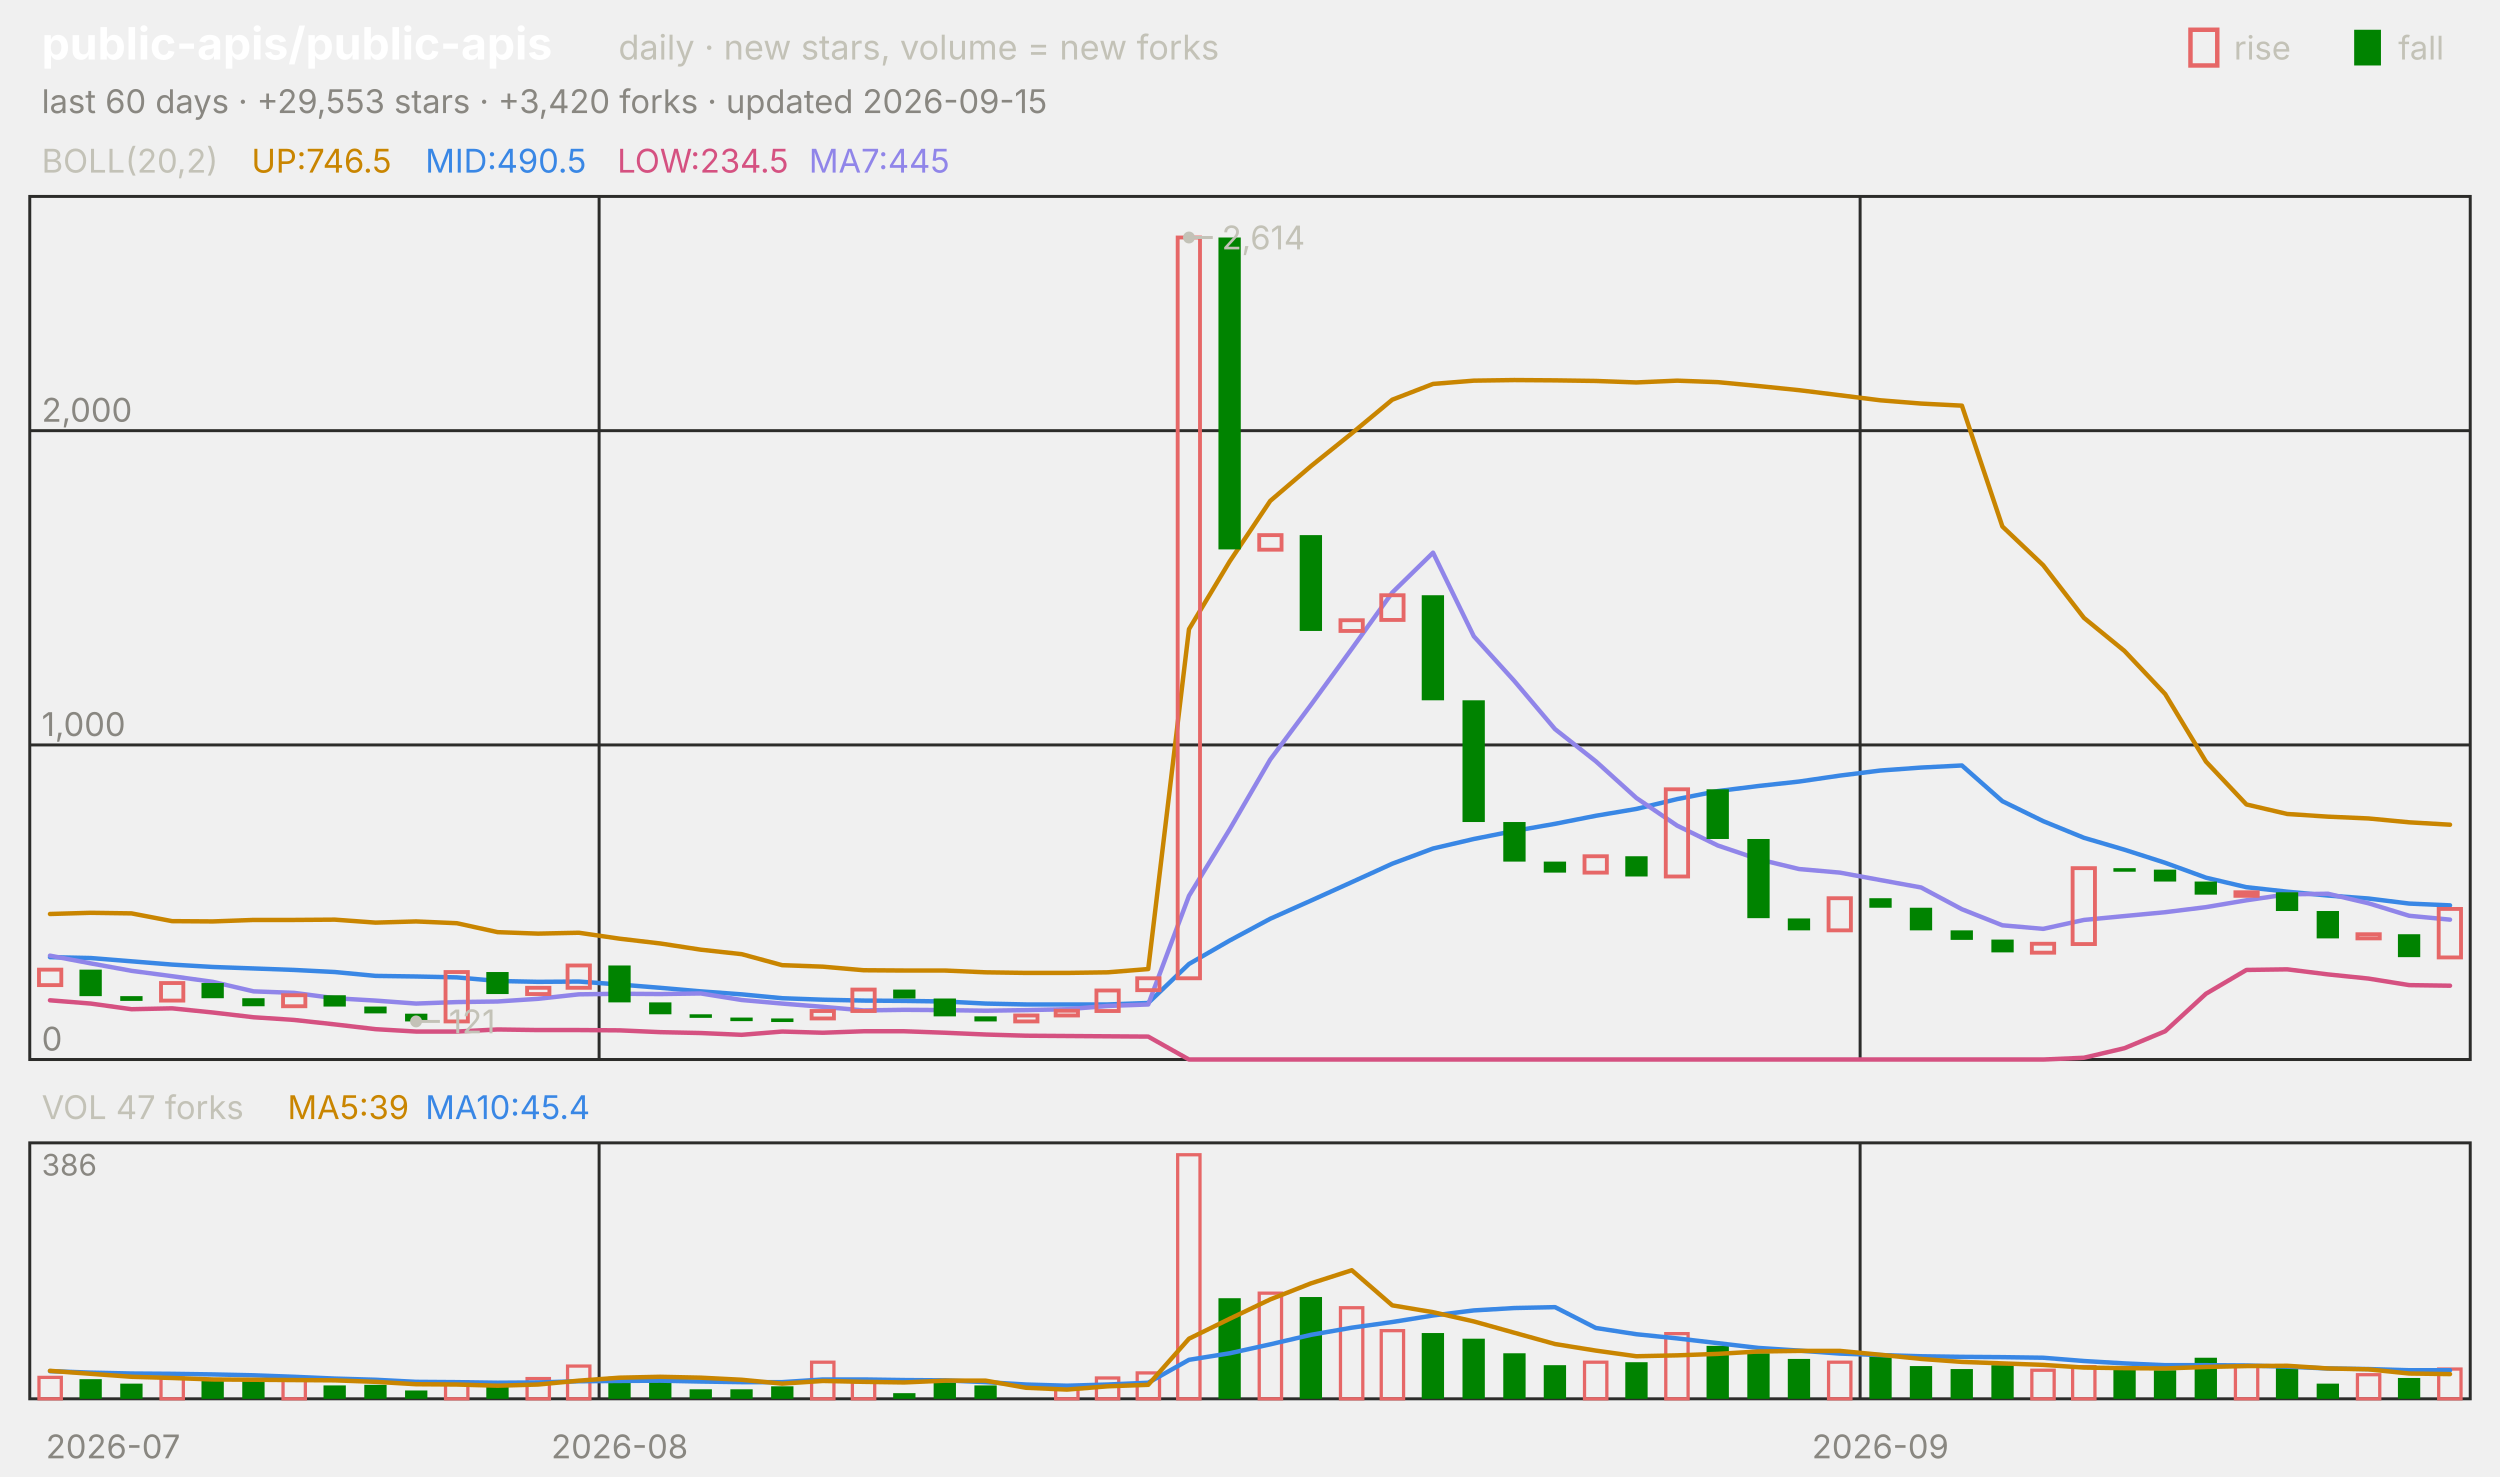
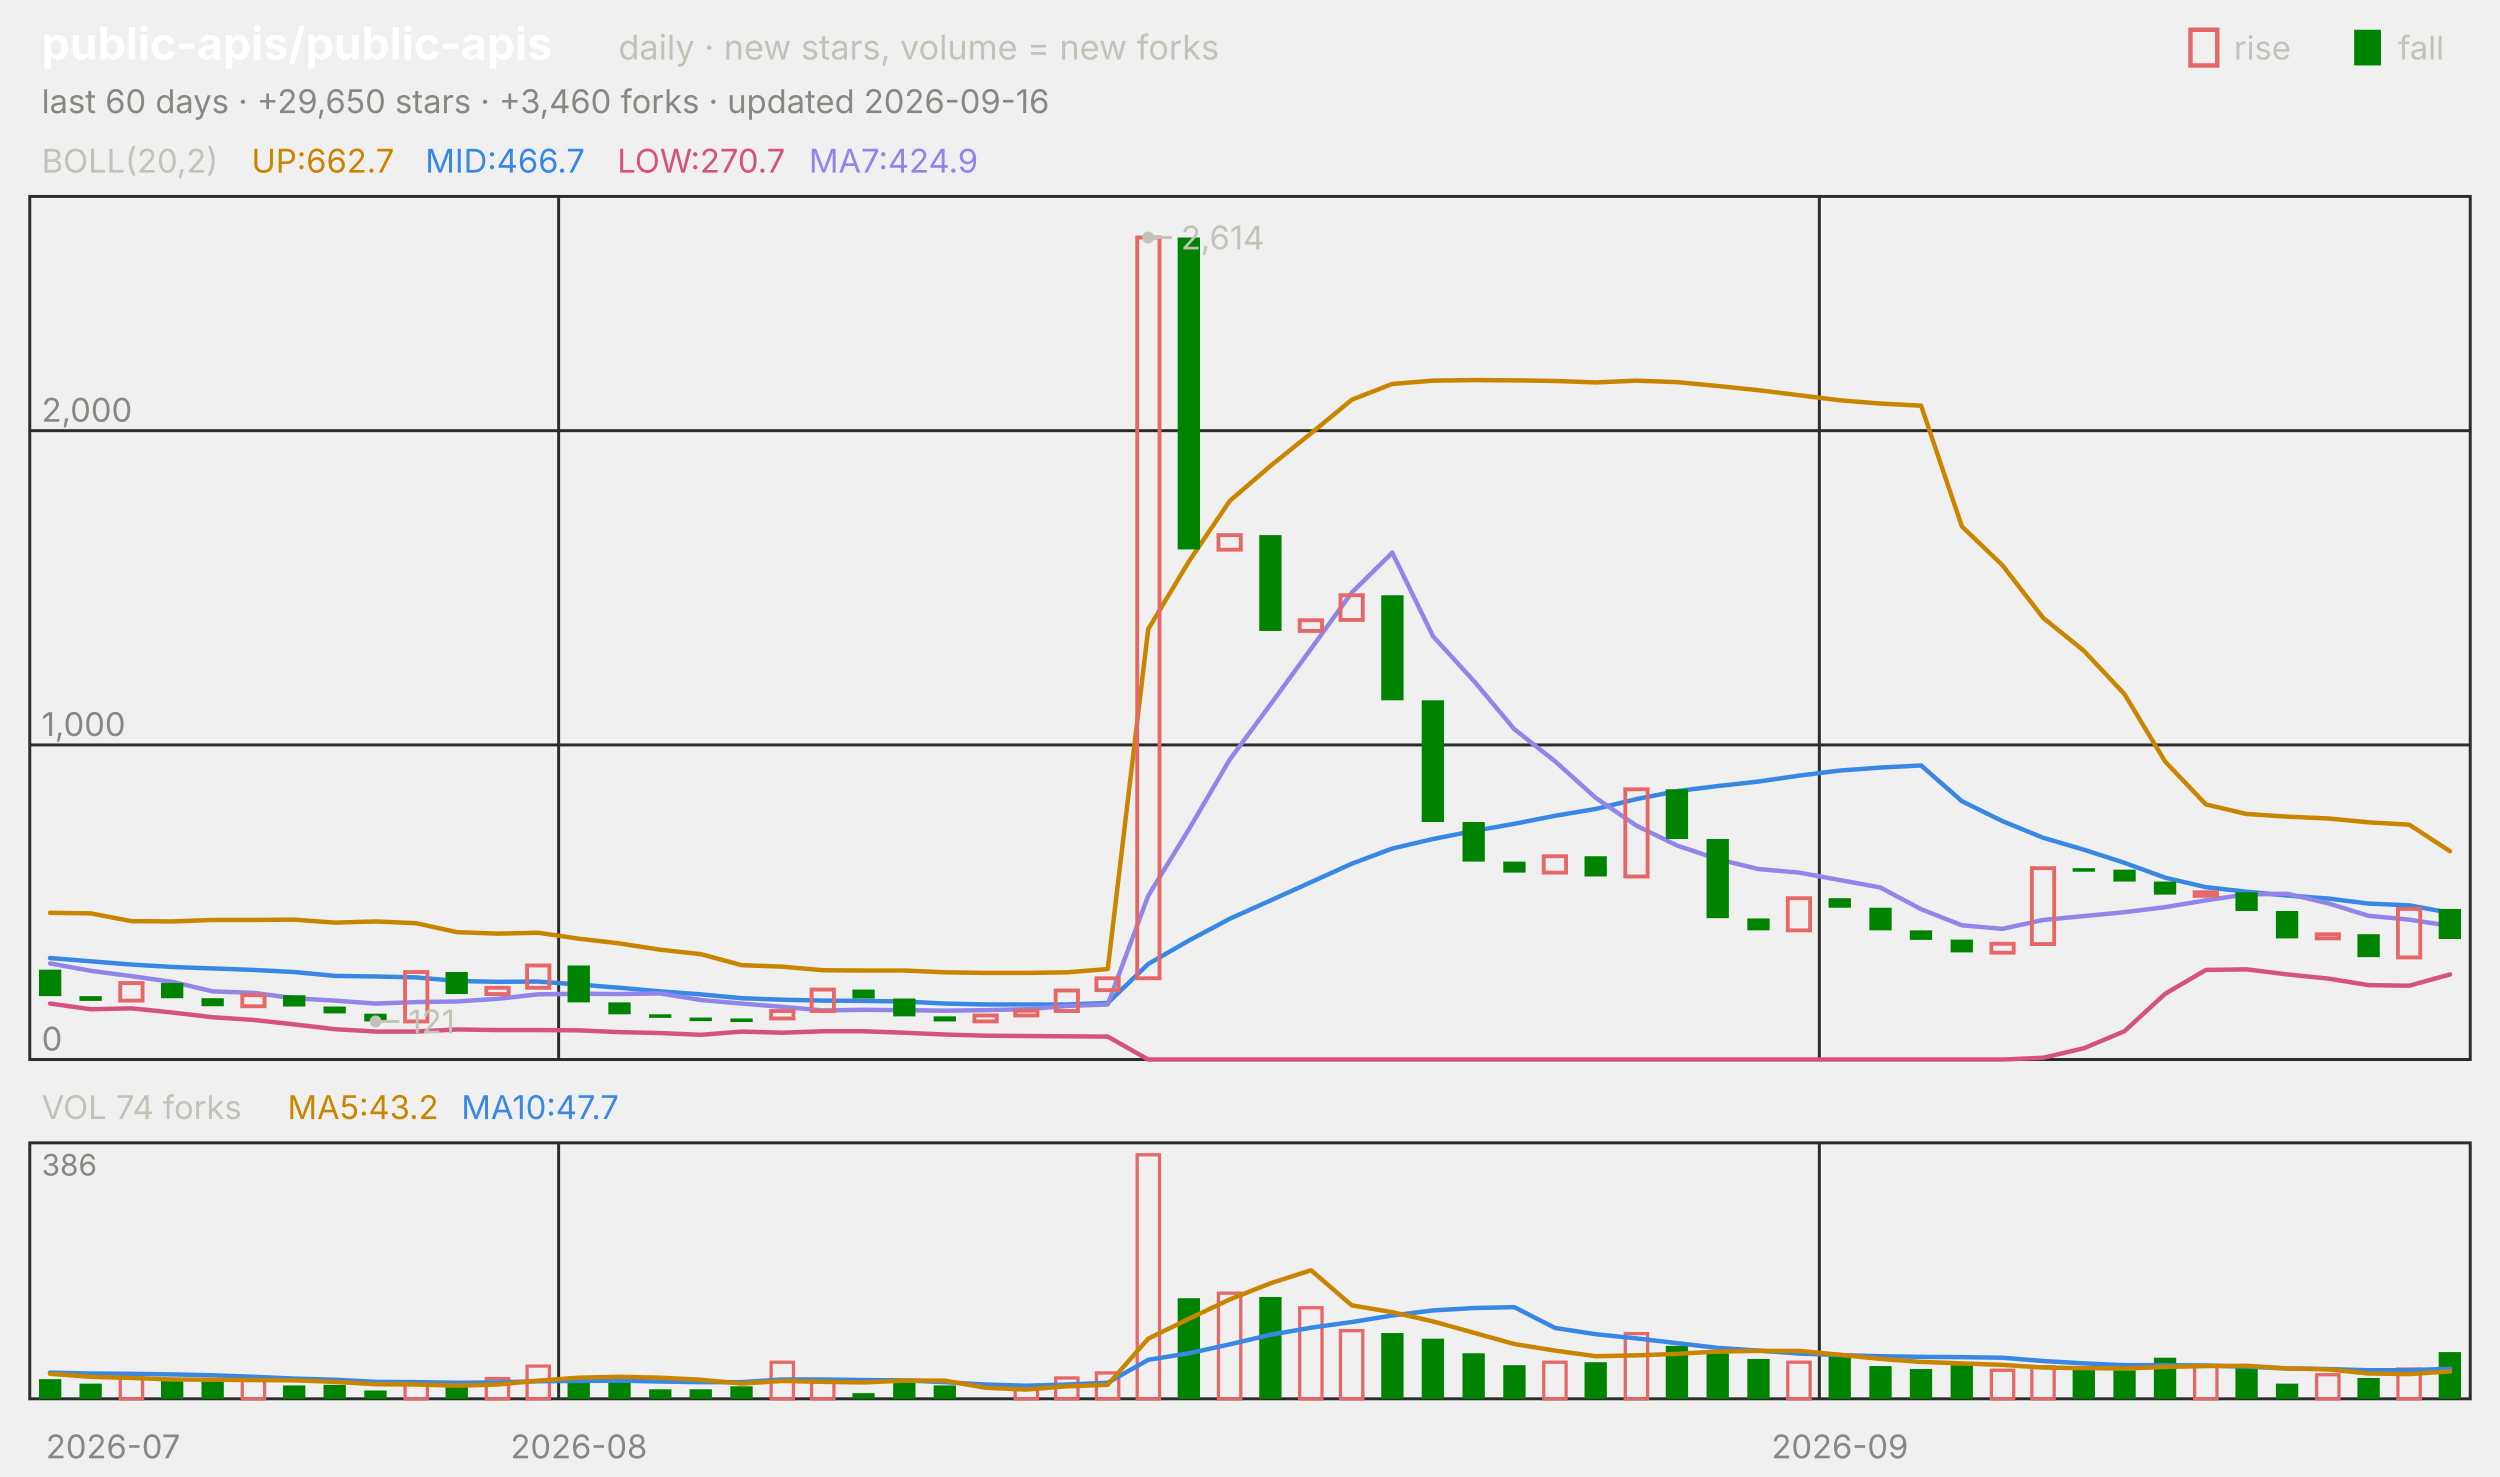
<svg xmlns="http://www.w3.org/2000/svg" viewBox="0 0 840 496" width="840" height="496" font-family="-apple-system,'Segoe UI',system-ui,sans-serif" role="img" aria-label="public-apis/public-apis candlestick chart">
  <text x="14.0" y="20.0" font-size="15" fill="#ffffff" font-weight="650">public-apis/public-apis</text>
  <text x="207.8" y="20.0" font-size="11.5" fill="#c3c2b7">daily · new stars, volume = new forks</text>
  <text x="805.8" y="20.0" font-size="11.0" fill="#c3c2b7">fall</text>
  <rect x="791" y="10" width="9" height="12" fill="#008300" />
  <text x="750.6" y="20.0" font-size="11.0" fill="#c3c2b7">rise</text>
  <rect x="736" y="10" width="9" height="12" fill="none" stroke="#e66767" stroke-width="1.5" />
-   <text x="14.0" y="38.0" font-size="11.0" fill="#898781">last 60 days · +29,553 stars · +3,420 forks · updated 2026-09-15</text>
+   <text x="14.0" y="38.0" font-size="11.0" fill="#898781">last 60 days · +29,650 stars · +3,460 forks · updated 2026-09-16</text>
  <rect x="10" y="66" width="820" height="290" fill="none" stroke="#2c2c2a" />
  <rect x="10" y="384" width="820" height="86" fill="none" stroke="#2c2c2a" />
  <text x="38.0" y="490.0" font-size="11.0" fill="#898781" text-anchor="middle">2026-07</text>
-   <line x1="201.3" y1="66.0" x2="201.3" y2="356.0" stroke="#2c2c2a" stroke-width="1.0" />
-   <line x1="201.3" y1="384.0" x2="201.3" y2="470.0" stroke="#2c2c2a" stroke-width="1.0" />
-   <text x="208.2" y="490.0" font-size="11.0" fill="#898781" text-anchor="middle">2026-08</text>
-   <line x1="625.0" y1="66.0" x2="625.0" y2="356.0" stroke="#2c2c2a" stroke-width="1.0" />
-   <line x1="625.0" y1="384.0" x2="625.0" y2="470.0" stroke="#2c2c2a" stroke-width="1.0" />
-   <text x="631.8" y="490.0" font-size="11.0" fill="#898781" text-anchor="middle">2026-09</text>
+   <line x1="187.7" y1="66.0" x2="187.7" y2="356.0" stroke="#2c2c2a" stroke-width="1.0" />
+   <line x1="187.7" y1="384.0" x2="187.7" y2="470.0" stroke="#2c2c2a" stroke-width="1.0" />
+   <text x="194.5" y="490.0" font-size="11.0" fill="#898781" text-anchor="middle">2026-08</text>
+   <line x1="611.3" y1="66.0" x2="611.3" y2="356.0" stroke="#2c2c2a" stroke-width="1.0" />
+   <line x1="611.3" y1="384.0" x2="611.3" y2="470.0" stroke="#2c2c2a" stroke-width="1.0" />
+   <text x="618.2" y="490.0" font-size="11.0" fill="#898781" text-anchor="middle">2026-09</text>
  <text x="14.0" y="58.0" font-size="11.0" fill="#c3c2b7">BOLL(20,2)</text>
-   <text x="84.5" y="58.0" font-size="11.0" fill="#c98500">UP:746.5</text>
-   <text x="142.9" y="58.0" font-size="11.0" fill="#3987e5">MID:490.5</text>
-   <text x="207.4" y="58.0" font-size="11.0" fill="#d55181">LOW:234.5</text>
-   <text x="271.8" y="58.0" font-size="11.0" fill="#9085e9">MA7:445</text>
+   <text x="84.5" y="58.0" font-size="11.0" fill="#c98500">UP:662.7</text>
+   <text x="142.9" y="58.0" font-size="11.0" fill="#3987e5">MID:466.7</text>
+   <text x="207.4" y="58.0" font-size="11.0" fill="#d55181">LOW:270.7</text>
+   <text x="271.8" y="58.0" font-size="11.0" fill="#9085e9">MA7:424.9</text>
  <line x1="10.0" y1="356.0" x2="830.0" y2="356.0" stroke="#2c2c2a" stroke-width="1.0" />
  <text x="14.0" y="353.0" font-size="11.0" fill="#898781">0</text>
  <line x1="10.0" y1="250.3" x2="830.0" y2="250.3" stroke="#2c2c2a" stroke-width="1.0" />
  <text x="14.0" y="247.3" font-size="11.0" fill="#898781">1,000</text>
  <line x1="10.0" y1="144.7" x2="830.0" y2="144.7" stroke="#2c2c2a" stroke-width="1.0" />
  <text x="14.0" y="141.7" font-size="11.0" fill="#898781">2,000</text>
-   <polyline points="16.8,307.1 30.5,306.7 44.2,306.9 57.8,309.5 71.5,309.6 85.2,309.1 98.8,309.1 112.5,309.0 126.2,310.0 139.8,309.6 153.5,310.2 167.2,313.2 180.8,313.7 194.5,313.4 208.2,315.4 221.8,317.0 235.5,319.1 249.2,320.6 262.8,324.3 276.5,324.8 290.2,326.0 303.8,326.1 317.5,326.1 331.2,326.7 344.8,326.9 358.5,326.9 372.2,326.7 385.8,325.6 399.5,211.4 413.2,188.6 426.8,168.3 440.5,156.6 454.2,145.6 467.8,134.3 481.5,129.0 495.2,127.9 508.8,127.7 522.5,127.8 536.2,128.0 549.8,128.5 563.5,127.9 577.2,128.4 590.8,129.7 604.5,131.1 618.2,132.8 631.8,134.5 645.5,135.6 659.2,136.3 672.8,176.9 686.5,189.9 700.2,207.6 713.8,218.7 727.5,233.2 741.2,255.9 754.8,270.3 768.5,273.5 782.2,274.4 795.8,275.0 809.5,276.3 823.2,277.1" fill="none" stroke="#c98500" stroke-width="1.5" stroke-linejoin="round" stroke-linecap="round" />
-   <polyline points="16.8,321.6 30.5,321.9 44.2,323.0 57.8,324.1 71.5,324.9 85.2,325.4 98.8,325.9 112.5,326.6 126.2,327.9 139.8,328.1 153.5,328.4 167.2,329.6 180.8,329.9 194.5,329.8 208.2,330.8 221.8,331.9 235.5,333.1 249.2,334.1 262.8,335.4 276.5,335.9 290.2,336.2 303.8,336.3 317.5,336.5 331.2,337.2 344.8,337.5 358.5,337.5 372.2,337.5 385.8,337.0 399.5,323.9 413.2,316.0 426.8,308.7 440.5,302.6 454.2,296.4 467.8,290.2 481.5,285.1 495.2,281.9 508.8,279.2 522.5,276.8 536.2,274.1 549.8,271.8 563.5,268.5 577.2,265.8 590.8,264.1 604.5,262.6 618.2,260.6 631.8,258.9 645.5,257.9 659.2,257.2 672.8,269.2 686.5,275.9 700.2,281.5 713.8,285.5 727.5,289.9 741.2,294.9 754.8,298.1 768.5,299.6 782.2,300.9 795.8,301.9 809.5,303.6 823.2,304.2" fill="none" stroke="#3987e5" stroke-width="1.5" stroke-linejoin="round" stroke-linecap="round" />
-   <polyline points="16.8,336.1 30.5,337.2 44.2,339.1 57.8,338.8 71.5,340.2 85.2,341.8 98.8,342.7 112.5,344.2 126.2,345.8 139.8,346.6 153.5,346.6 167.2,345.9 180.8,346.1 194.5,346.1 208.2,346.2 221.8,346.8 235.5,347.1 249.2,347.7 262.8,346.6 276.5,347.0 290.2,346.5 303.8,346.5 317.5,347.0 331.2,347.6 344.8,348.0 358.5,348.1 372.2,348.2 385.8,348.3 399.5,356.0 413.2,356.0 426.8,356.0 440.5,356.0 454.2,356.0 467.8,356.0 481.5,356.0 495.2,356.0 508.8,356.0 522.5,356.0 536.2,356.0 549.8,356.0 563.5,356.0 577.2,356.0 590.8,356.0 604.5,356.0 618.2,356.0 631.8,356.0 645.5,356.0 659.2,356.0 672.8,356.0 686.5,356.0 700.2,355.4 713.8,352.2 727.5,346.5 741.2,333.9 754.8,325.9 768.5,325.7 782.2,327.4 795.8,328.8 809.5,331.0 823.2,331.2" fill="none" stroke="#d55181" stroke-width="1.5" stroke-linejoin="round" stroke-linecap="round" />
-   <polyline points="16.8,321.1 30.5,323.7 44.2,326.2 57.8,328.0 71.5,329.9 85.2,333.1 98.8,333.6 112.5,335.4 126.2,336.2 139.8,337.2 153.5,336.7 167.2,336.5 180.8,335.6 194.5,334.1 208.2,333.9 221.8,334.0 235.5,333.8 249.2,336.0 262.8,337.2 276.5,338.3 290.2,339.5 303.8,339.3 317.5,339.4 331.2,339.6 344.8,339.4 358.5,339.1 372.2,338.0 385.8,337.5 399.5,301.0 413.2,278.6 426.8,255.2 440.5,236.8 454.2,218.0 467.8,199.1 481.5,185.7 495.2,213.8 508.8,228.8 522.5,245.0 536.2,255.8 549.8,268.1 563.5,277.4 577.2,284.1 590.8,288.7 604.5,292.0 618.2,293.2 631.8,295.7 645.5,298.2 659.2,305.5 672.8,310.9 686.5,312.1 700.2,309.1 713.8,307.8 727.5,306.5 741.2,304.8 754.8,302.5 768.5,300.5 782.2,300.3 795.8,303.5 809.5,307.7 823.2,309.0" fill="none" stroke="#9085e9" stroke-width="1.5" stroke-linejoin="round" stroke-linecap="round" />
-   <rect x="13.1" y="325.8" width="7.5" height="5.2" fill="none" stroke="#e66767" stroke-width="1.3" />
-   <rect x="26.7" y="325.8" width="7.5" height="8.9" fill="#008300" />
-   <rect x="40.4" y="334.7" width="7.5" height="1.6" fill="#008300" />
-   <rect x="54.1" y="330.3" width="7.5" height="5.9" fill="none" stroke="#e66767" stroke-width="1.3" />
-   <rect x="67.7" y="330.3" width="7.5" height="5.1" fill="#008300" />
-   <rect x="81.4" y="335.4" width="7.5" height="2.7" fill="#008300" />
-   <rect x="95.1" y="334.4" width="7.5" height="3.7" fill="none" stroke="#e66767" stroke-width="1.3" />
-   <rect x="108.7" y="334.4" width="7.5" height="3.8" fill="#008300" />
-   <rect x="122.4" y="338.2" width="7.5" height="2.3" fill="#008300" />
-   <rect x="136.1" y="340.6" width="7.5" height="2.6" fill="#008300" />
-   <rect x="149.7" y="326.6" width="7.5" height="16.6" fill="none" stroke="#e66767" stroke-width="1.3" />
-   <rect x="163.4" y="326.6" width="7.5" height="7.4" fill="#008300" />
-   <rect x="177.1" y="331.9" width="7.5" height="2.1" fill="none" stroke="#e66767" stroke-width="1.3" />
-   <rect x="190.7" y="324.4" width="7.5" height="7.5" fill="none" stroke="#e66767" stroke-width="1.3" />
-   <rect x="204.4" y="324.4" width="7.5" height="12.4" fill="#008300" />
-   <rect x="218.1" y="336.8" width="7.5" height="4.0" fill="#008300" />
-   <rect x="231.7" y="340.8" width="7.5" height="1.2" fill="#008300" />
-   <rect x="245.4" y="341.9" width="7.5" height="1.2" fill="#008300" />
-   <rect x="259.1" y="342.2" width="7.5" height="1.2" fill="#008300" />
-   <rect x="272.7" y="339.7" width="7.5" height="2.5" fill="none" stroke="#e66767" stroke-width="1.3" />
-   <rect x="286.4" y="332.5" width="7.5" height="7.2" fill="none" stroke="#e66767" stroke-width="1.3" />
-   <rect x="300.1" y="332.5" width="7.5" height="3.0" fill="#008300" />
-   <rect x="313.7" y="335.5" width="7.5" height="6.0" fill="#008300" />
-   <rect x="327.4" y="341.5" width="7.5" height="1.7" fill="#008300" />
-   <rect x="341.1" y="341.2" width="7.5" height="2.0" fill="none" stroke="#e66767" stroke-width="1.3" />
-   <rect x="354.7" y="339.6" width="7.5" height="1.6" fill="none" stroke="#e66767" stroke-width="1.3" />
-   <rect x="368.4" y="332.8" width="7.5" height="6.9" fill="none" stroke="#e66767" stroke-width="1.3" />
-   <rect x="382.1" y="328.7" width="7.5" height="4.0" fill="none" stroke="#e66767" stroke-width="1.3" />
-   <rect x="395.7" y="79.8" width="7.5" height="248.9" fill="none" stroke="#e66767" stroke-width="1.3" />
-   <rect x="409.4" y="79.8" width="7.5" height="104.8" fill="#008300" />
-   <rect x="423.1" y="179.8" width="7.5" height="4.9" fill="none" stroke="#e66767" stroke-width="1.3" />
-   <rect x="436.7" y="179.8" width="7.5" height="32.2" fill="#008300" />
-   <rect x="450.4" y="208.4" width="7.5" height="3.6" fill="none" stroke="#e66767" stroke-width="1.3" />
-   <rect x="464.1" y="200.0" width="7.5" height="8.3" fill="none" stroke="#e66767" stroke-width="1.3" />
-   <rect x="477.7" y="200.0" width="7.5" height="35.3" fill="#008300" />
-   <rect x="491.4" y="235.3" width="7.5" height="40.9" fill="#008300" />
-   <rect x="505.1" y="276.2" width="7.5" height="13.3" fill="#008300" />
-   <rect x="518.7" y="289.5" width="7.5" height="3.7" fill="#008300" />
-   <rect x="532.4" y="287.7" width="7.5" height="5.5" fill="none" stroke="#e66767" stroke-width="1.3" />
-   <rect x="546.1" y="287.7" width="7.5" height="6.8" fill="#008300" />
-   <rect x="559.7" y="265.2" width="7.5" height="29.3" fill="none" stroke="#e66767" stroke-width="1.3" />
-   <rect x="573.4" y="265.2" width="7.5" height="16.7" fill="#008300" />
-   <rect x="587.1" y="281.9" width="7.5" height="26.6" fill="#008300" />
-   <rect x="600.7" y="308.6" width="7.5" height="4.0" fill="#008300" />
-   <rect x="614.4" y="301.8" width="7.5" height="10.8" fill="none" stroke="#e66767" stroke-width="1.3" />
-   <rect x="628.1" y="301.8" width="7.5" height="3.2" fill="#008300" />
-   <rect x="641.7" y="305.0" width="7.5" height="7.6" fill="#008300" />
-   <rect x="655.4" y="312.6" width="7.5" height="3.2" fill="#008300" />
-   <rect x="669.1" y="315.7" width="7.5" height="4.3" fill="#008300" />
-   <rect x="682.7" y="317.1" width="7.5" height="3.0" fill="none" stroke="#e66767" stroke-width="1.3" />
-   <rect x="696.4" y="291.7" width="7.5" height="25.5" fill="none" stroke="#e66767" stroke-width="1.3" />
-   <rect x="710.1" y="291.7" width="7.5" height="1.2" fill="#008300" />
-   <rect x="723.7" y="292.2" width="7.5" height="4.0" fill="#008300" />
-   <rect x="737.4" y="296.2" width="7.5" height="4.4" fill="#008300" />
-   <rect x="751.1" y="299.8" width="7.5" height="1.2" fill="none" stroke="#e66767" stroke-width="1.3" />
-   <rect x="764.7" y="299.8" width="7.5" height="6.3" fill="#008300" />
-   <rect x="778.4" y="306.1" width="7.5" height="9.2" fill="#008300" />
-   <rect x="792.1" y="313.9" width="7.5" height="1.4" fill="none" stroke="#e66767" stroke-width="1.3" />
-   <rect x="805.7" y="313.9" width="7.5" height="7.7" fill="#008300" />
-   <rect x="819.4" y="305.4" width="7.5" height="16.3" fill="none" stroke="#e66767" stroke-width="1.3" />
-   <circle cx="399.5" cy="79.8" r="2" fill="#c3c2b7" />
-   <line x1="399.5" y1="79.8" x2="407.5" y2="79.8" stroke="#c3c2b7" stroke-width="1.0" />
-   <text x="410.5" y="83.8" font-size="11.0" fill="#c3c2b7">2,614</text>
-   <circle cx="139.8" cy="343.2" r="2" fill="#c3c2b7" />
-   <line x1="139.8" y1="343.2" x2="147.8" y2="343.2" stroke="#c3c2b7" stroke-width="1.0" />
-   <text x="150.8" y="347.2" font-size="11.0" fill="#c3c2b7">121</text>
-   <text x="14.0" y="376.0" font-size="11.0" fill="#c3c2b7">VOL 47 forks</text>
-   <text x="96.6" y="376.0" font-size="11.0" fill="#c98500">MA5:39</text>
-   <text x="142.9" y="376.0" font-size="11.0" fill="#3987e5">MA10:45.4</text>
+   <polyline points="16.8,306.7 30.5,306.9 44.2,309.5 57.8,309.6 71.5,309.1 85.2,309.1 98.8,309.0 112.5,310.0 126.2,309.6 139.8,310.2 153.5,313.2 167.2,313.7 180.8,313.4 194.5,315.4 208.2,317.0 221.8,319.1 235.5,320.6 249.2,324.3 262.8,324.8 276.5,326.0 290.2,326.1 303.8,326.1 317.5,326.7 331.2,326.9 344.8,326.9 358.5,326.7 372.2,325.6 385.8,211.4 399.5,188.6 413.2,168.3 426.8,156.6 440.5,145.6 454.2,134.3 467.8,129.0 481.5,127.9 495.2,127.7 508.8,127.8 522.5,128.0 536.2,128.5 549.8,127.9 563.5,128.4 577.2,129.7 590.8,131.1 604.5,132.8 618.2,134.5 631.8,135.6 645.5,136.3 659.2,176.9 672.8,189.9 686.5,207.6 700.2,218.7 713.8,233.2 727.5,255.9 741.2,270.3 754.8,273.5 768.5,274.4 782.2,275.0 795.8,276.3 809.5,277.1 823.2,286.0" fill="none" stroke="#c98500" stroke-width="1.5" stroke-linejoin="round" stroke-linecap="round" />
+   <polyline points="16.8,321.9 30.5,323.0 44.2,324.1 57.8,324.9 71.5,325.4 85.2,325.9 98.8,326.6 112.5,327.9 126.2,328.1 139.8,328.4 153.5,329.6 167.2,329.9 180.8,329.8 194.5,330.8 208.2,331.9 221.8,333.1 235.5,334.1 249.2,335.4 262.8,335.9 276.5,336.2 290.2,336.3 303.8,336.5 317.5,337.2 331.2,337.5 344.8,337.5 358.5,337.5 372.2,337.0 385.8,323.9 399.5,316.0 413.2,308.7 426.8,302.6 440.5,296.4 454.2,290.2 467.8,285.1 481.5,281.9 495.2,279.2 508.8,276.8 522.5,274.1 536.2,271.8 549.8,268.5 563.5,265.8 577.2,264.1 590.8,262.6 604.5,260.6 618.2,258.9 631.8,257.9 645.5,257.2 659.2,269.2 672.8,275.9 686.5,281.5 700.2,285.5 713.8,289.9 727.5,294.9 741.2,298.1 754.8,299.6 768.5,300.9 782.2,301.9 795.8,303.6 809.5,304.2 823.2,306.7" fill="none" stroke="#3987e5" stroke-width="1.5" stroke-linejoin="round" stroke-linecap="round" />
+   <polyline points="16.8,337.2 30.5,339.1 44.2,338.8 57.8,340.2 71.5,341.8 85.2,342.7 98.8,344.2 112.5,345.8 126.2,346.6 139.8,346.6 153.5,345.9 167.2,346.1 180.8,346.1 194.5,346.2 208.2,346.8 221.8,347.1 235.5,347.7 249.2,346.6 262.8,347.0 276.5,346.5 290.2,346.5 303.8,347.0 317.5,347.6 331.2,348.0 344.8,348.1 358.5,348.2 372.2,348.3 385.8,356.0 399.5,356.0 413.2,356.0 426.8,356.0 440.5,356.0 454.2,356.0 467.8,356.0 481.5,356.0 495.2,356.0 508.8,356.0 522.5,356.0 536.2,356.0 549.8,356.0 563.5,356.0 577.2,356.0 590.8,356.0 604.5,356.0 618.2,356.0 631.8,356.0 645.5,356.0 659.2,356.0 672.8,356.0 686.5,355.4 700.2,352.2 713.8,346.5 727.5,333.9 741.2,325.9 754.8,325.7 768.5,327.4 782.2,328.8 795.8,331.0 809.5,331.2 823.2,327.4" fill="none" stroke="#d55181" stroke-width="1.5" stroke-linejoin="round" stroke-linecap="round" />
+   <polyline points="16.8,323.7 30.5,326.2 44.2,328.0 57.8,329.9 71.5,333.1 85.2,333.6 98.8,335.4 112.5,336.2 126.2,337.2 139.8,336.7 153.5,336.5 167.2,335.6 180.8,334.1 194.5,333.9 208.2,334.0 221.8,333.8 235.5,336.0 249.2,337.2 262.8,338.3 276.5,339.5 290.2,339.3 303.8,339.4 317.5,339.6 331.2,339.4 344.8,339.1 358.5,338.0 372.2,337.5 385.8,301.0 399.5,278.6 413.2,255.2 426.8,236.8 440.5,218.0 454.2,199.1 467.8,185.7 481.5,213.8 495.2,228.8 508.8,245.0 522.5,255.8 536.2,268.1 549.8,277.4 563.5,284.1 577.2,288.7 590.8,292.0 604.5,293.2 618.2,295.7 631.8,298.2 645.5,305.5 659.2,310.9 672.8,312.1 686.5,309.1 700.2,307.8 713.8,306.5 727.5,304.8 741.2,302.5 754.8,300.5 768.5,300.3 782.2,303.5 795.8,307.7 809.5,309.0 823.2,311.1" fill="none" stroke="#9085e9" stroke-width="1.5" stroke-linejoin="round" stroke-linecap="round" />
+   <rect x="13.1" y="325.8" width="7.5" height="8.9" fill="#008300" />
+   <rect x="26.7" y="334.7" width="7.5" height="1.6" fill="#008300" />
+   <rect x="40.4" y="330.3" width="7.5" height="5.9" fill="none" stroke="#e66767" stroke-width="1.3" />
+   <rect x="54.1" y="330.3" width="7.5" height="5.1" fill="#008300" />
+   <rect x="67.7" y="335.4" width="7.5" height="2.7" fill="#008300" />
+   <rect x="81.4" y="334.4" width="7.5" height="3.7" fill="none" stroke="#e66767" stroke-width="1.3" />
+   <rect x="95.1" y="334.4" width="7.5" height="3.8" fill="#008300" />
+   <rect x="108.7" y="338.2" width="7.5" height="2.3" fill="#008300" />
+   <rect x="122.4" y="340.6" width="7.5" height="2.6" fill="#008300" />
+   <rect x="136.1" y="326.6" width="7.5" height="16.6" fill="none" stroke="#e66767" stroke-width="1.3" />
+   <rect x="149.7" y="326.6" width="7.5" height="7.4" fill="#008300" />
+   <rect x="163.4" y="331.9" width="7.5" height="2.1" fill="none" stroke="#e66767" stroke-width="1.3" />
+   <rect x="177.1" y="324.4" width="7.5" height="7.5" fill="none" stroke="#e66767" stroke-width="1.3" />
+   <rect x="190.7" y="324.4" width="7.5" height="12.4" fill="#008300" />
+   <rect x="204.4" y="336.8" width="7.5" height="4.0" fill="#008300" />
+   <rect x="218.1" y="340.8" width="7.5" height="1.2" fill="#008300" />
+   <rect x="231.7" y="341.9" width="7.5" height="1.2" fill="#008300" />
+   <rect x="245.4" y="342.2" width="7.5" height="1.2" fill="#008300" />
+   <rect x="259.1" y="339.7" width="7.5" height="2.5" fill="none" stroke="#e66767" stroke-width="1.3" />
+   <rect x="272.7" y="332.5" width="7.5" height="7.2" fill="none" stroke="#e66767" stroke-width="1.3" />
+   <rect x="286.4" y="332.5" width="7.5" height="3.0" fill="#008300" />
+   <rect x="300.1" y="335.5" width="7.5" height="6.0" fill="#008300" />
+   <rect x="313.7" y="341.5" width="7.5" height="1.7" fill="#008300" />
+   <rect x="327.4" y="341.2" width="7.5" height="2.0" fill="none" stroke="#e66767" stroke-width="1.3" />
+   <rect x="341.1" y="339.6" width="7.5" height="1.6" fill="none" stroke="#e66767" stroke-width="1.3" />
+   <rect x="354.7" y="332.8" width="7.5" height="6.9" fill="none" stroke="#e66767" stroke-width="1.3" />
+   <rect x="368.4" y="328.7" width="7.5" height="4.0" fill="none" stroke="#e66767" stroke-width="1.3" />
+   <rect x="382.1" y="79.8" width="7.5" height="248.9" fill="none" stroke="#e66767" stroke-width="1.3" />
+   <rect x="395.7" y="79.8" width="7.5" height="104.8" fill="#008300" />
+   <rect x="409.4" y="179.8" width="7.5" height="4.9" fill="none" stroke="#e66767" stroke-width="1.3" />
+   <rect x="423.1" y="179.8" width="7.5" height="32.2" fill="#008300" />
+   <rect x="436.7" y="208.4" width="7.5" height="3.6" fill="none" stroke="#e66767" stroke-width="1.3" />
+   <rect x="450.4" y="200.0" width="7.5" height="8.3" fill="none" stroke="#e66767" stroke-width="1.3" />
+   <rect x="464.1" y="200.0" width="7.5" height="35.3" fill="#008300" />
+   <rect x="477.7" y="235.3" width="7.5" height="40.9" fill="#008300" />
+   <rect x="491.4" y="276.2" width="7.5" height="13.3" fill="#008300" />
+   <rect x="505.1" y="289.5" width="7.5" height="3.7" fill="#008300" />
+   <rect x="518.7" y="287.7" width="7.5" height="5.5" fill="none" stroke="#e66767" stroke-width="1.3" />
+   <rect x="532.4" y="287.7" width="7.5" height="6.8" fill="#008300" />
+   <rect x="546.1" y="265.2" width="7.5" height="29.3" fill="none" stroke="#e66767" stroke-width="1.3" />
+   <rect x="559.7" y="265.2" width="7.5" height="16.7" fill="#008300" />
+   <rect x="573.4" y="281.9" width="7.5" height="26.6" fill="#008300" />
+   <rect x="587.1" y="308.6" width="7.5" height="4.0" fill="#008300" />
+   <rect x="600.7" y="301.8" width="7.5" height="10.8" fill="none" stroke="#e66767" stroke-width="1.3" />
+   <rect x="614.4" y="301.8" width="7.5" height="3.2" fill="#008300" />
+   <rect x="628.1" y="305.0" width="7.5" height="7.6" fill="#008300" />
+   <rect x="641.7" y="312.6" width="7.5" height="3.2" fill="#008300" />
+   <rect x="655.4" y="315.7" width="7.5" height="4.3" fill="#008300" />
+   <rect x="669.1" y="317.1" width="7.5" height="3.0" fill="none" stroke="#e66767" stroke-width="1.3" />
+   <rect x="682.7" y="291.7" width="7.5" height="25.5" fill="none" stroke="#e66767" stroke-width="1.3" />
+   <rect x="696.4" y="291.7" width="7.5" height="1.2" fill="#008300" />
+   <rect x="710.1" y="292.2" width="7.5" height="4.0" fill="#008300" />
+   <rect x="723.7" y="296.2" width="7.5" height="4.4" fill="#008300" />
+   <rect x="737.4" y="299.8" width="7.5" height="1.2" fill="none" stroke="#e66767" stroke-width="1.3" />
+   <rect x="751.1" y="299.8" width="7.5" height="6.3" fill="#008300" />
+   <rect x="764.7" y="306.1" width="7.5" height="9.2" fill="#008300" />
+   <rect x="778.4" y="313.9" width="7.5" height="1.4" fill="none" stroke="#e66767" stroke-width="1.3" />
+   <rect x="792.1" y="313.9" width="7.5" height="7.7" fill="#008300" />
+   <rect x="805.7" y="305.4" width="7.5" height="16.3" fill="none" stroke="#e66767" stroke-width="1.3" />
+   <rect x="819.4" y="305.4" width="7.5" height="10.1" fill="#008300" />
+   <circle cx="385.8" cy="79.8" r="2" fill="#c3c2b7" />
+   <line x1="385.8" y1="79.8" x2="393.8" y2="79.8" stroke="#c3c2b7" stroke-width="1.0" />
+   <text x="396.8" y="83.8" font-size="11.0" fill="#c3c2b7">2,614</text>
+   <circle cx="126.2" cy="343.2" r="2" fill="#c3c2b7" />
+   <line x1="126.2" y1="343.2" x2="134.2" y2="343.2" stroke="#c3c2b7" stroke-width="1.0" />
+   <text x="137.2" y="347.2" font-size="11.0" fill="#c3c2b7">121</text>
+   <text x="14.0" y="376.0" font-size="11.0" fill="#c3c2b7">VOL 74 forks</text>
+   <text x="96.6" y="376.0" font-size="11.0" fill="#c98500">MA5:43.2</text>
+   <text x="155.0" y="376.0" font-size="11.0" fill="#3987e5">MA10:47.7</text>
  <text x="14.0" y="395.0" font-size="10" fill="#898781">386</text>
-   <rect x="13.1" y="462.8" width="7.5" height="7.2" fill="none" stroke="#e66767" stroke-width="1.1" />
-   <rect x="26.7" y="463.4" width="7.5" height="6.6" fill="#008300" />
-   <rect x="40.4" y="464.9" width="7.5" height="5.1" fill="#008300" />
-   <rect x="54.1" y="463.0" width="7.5" height="7.0" fill="none" stroke="#e66767" stroke-width="1.1" />
-   <rect x="67.7" y="463.2" width="7.5" height="6.8" fill="#008300" />
-   <rect x="81.4" y="463.6" width="7.5" height="6.4" fill="#008300" />
-   <rect x="95.1" y="463.6" width="7.5" height="6.4" fill="none" stroke="#e66767" stroke-width="1.1" />
-   <rect x="108.7" y="465.5" width="7.5" height="4.5" fill="#008300" />
-   <rect x="122.4" y="465.3" width="7.5" height="4.7" fill="#008300" />
-   <rect x="136.1" y="467.2" width="7.5" height="2.8" fill="#008300" />
-   <rect x="149.7" y="464.3" width="7.5" height="5.7" fill="none" stroke="#e66767" stroke-width="1.1" />
-   <rect x="163.4" y="465.8" width="7.5" height="4.2" fill="#008300" />
-   <rect x="177.1" y="463.2" width="7.5" height="6.8" fill="none" stroke="#e66767" stroke-width="1.1" />
-   <rect x="190.7" y="459.0" width="7.5" height="11.0" fill="none" stroke="#e66767" stroke-width="1.1" />
-   <rect x="204.4" y="462.6" width="7.5" height="7.4" fill="#008300" />
-   <rect x="218.1" y="462.8" width="7.5" height="7.2" fill="#008300" />
+   <rect x="13.1" y="463.4" width="7.5" height="6.6" fill="#008300" />
+   <rect x="26.7" y="464.9" width="7.5" height="5.1" fill="#008300" />
+   <rect x="40.4" y="463.0" width="7.5" height="7.0" fill="none" stroke="#e66767" stroke-width="1.1" />
+   <rect x="54.1" y="463.2" width="7.5" height="6.8" fill="#008300" />
+   <rect x="67.7" y="463.6" width="7.5" height="6.4" fill="#008300" />
+   <rect x="81.4" y="463.6" width="7.5" height="6.4" fill="none" stroke="#e66767" stroke-width="1.1" />
+   <rect x="95.1" y="465.5" width="7.5" height="4.5" fill="#008300" />
+   <rect x="108.7" y="465.3" width="7.5" height="4.7" fill="#008300" />
+   <rect x="122.4" y="467.2" width="7.5" height="2.8" fill="#008300" />
+   <rect x="136.1" y="464.3" width="7.5" height="5.7" fill="none" stroke="#e66767" stroke-width="1.1" />
+   <rect x="149.7" y="465.8" width="7.5" height="4.2" fill="#008300" />
+   <rect x="163.4" y="463.2" width="7.5" height="6.8" fill="none" stroke="#e66767" stroke-width="1.1" />
+   <rect x="177.1" y="459.0" width="7.5" height="11.0" fill="none" stroke="#e66767" stroke-width="1.1" />
+   <rect x="190.7" y="462.6" width="7.5" height="7.4" fill="#008300" />
+   <rect x="204.4" y="462.8" width="7.5" height="7.2" fill="#008300" />
+   <rect x="218.1" y="466.8" width="7.5" height="3.2" fill="#008300" />
  <rect x="231.7" y="466.8" width="7.5" height="3.2" fill="#008300" />
-   <rect x="245.4" y="466.8" width="7.5" height="3.2" fill="#008300" />
-   <rect x="259.1" y="465.8" width="7.5" height="4.2" fill="#008300" />
-   <rect x="272.7" y="457.7" width="7.5" height="12.3" fill="none" stroke="#e66767" stroke-width="1.1" />
-   <rect x="286.4" y="464.3" width="7.5" height="5.7" fill="none" stroke="#e66767" stroke-width="1.1" />
-   <rect x="300.1" y="468.1" width="7.5" height="1.9" fill="#008300" />
-   <rect x="313.7" y="463.8" width="7.5" height="6.2" fill="#008300" />
-   <rect x="327.4" y="465.5" width="7.5" height="4.5" fill="#008300" />
-   <rect x="354.7" y="466.8" width="7.5" height="3.2" fill="none" stroke="#e66767" stroke-width="1.1" />
-   <rect x="368.4" y="463.0" width="7.5" height="7.0" fill="none" stroke="#e66767" stroke-width="1.1" />
-   <rect x="382.1" y="461.3" width="7.5" height="8.7" fill="none" stroke="#e66767" stroke-width="1.1" />
-   <rect x="395.7" y="388.0" width="7.5" height="82.0" fill="none" stroke="#e66767" stroke-width="1.1" />
-   <rect x="409.4" y="436.2" width="7.5" height="33.8" fill="#008300" />
-   <rect x="423.1" y="434.5" width="7.5" height="35.5" fill="none" stroke="#e66767" stroke-width="1.1" />
-   <rect x="436.7" y="435.8" width="7.5" height="34.2" fill="#008300" />
-   <rect x="450.4" y="439.4" width="7.5" height="30.6" fill="none" stroke="#e66767" stroke-width="1.1" />
-   <rect x="464.1" y="447.1" width="7.5" height="22.9" fill="none" stroke="#e66767" stroke-width="1.1" />
-   <rect x="477.7" y="447.9" width="7.5" height="22.1" fill="#008300" />
-   <rect x="491.4" y="449.8" width="7.5" height="20.2" fill="#008300" />
-   <rect x="505.1" y="454.7" width="7.5" height="15.3" fill="#008300" />
-   <rect x="518.7" y="458.7" width="7.5" height="11.3" fill="#008300" />
-   <rect x="532.4" y="457.7" width="7.5" height="12.3" fill="none" stroke="#e66767" stroke-width="1.1" />
-   <rect x="546.1" y="457.7" width="7.5" height="12.3" fill="#008300" />
-   <rect x="559.7" y="448.1" width="7.5" height="21.9" fill="none" stroke="#e66767" stroke-width="1.1" />
-   <rect x="573.4" y="452.2" width="7.5" height="17.8" fill="#008300" />
-   <rect x="587.1" y="454.7" width="7.5" height="15.3" fill="#008300" />
-   <rect x="600.7" y="456.6" width="7.5" height="13.4" fill="#008300" />
-   <rect x="614.4" y="457.7" width="7.5" height="12.3" fill="none" stroke="#e66767" stroke-width="1.1" />
-   <rect x="628.1" y="454.9" width="7.5" height="15.1" fill="#008300" />
-   <rect x="641.7" y="459.0" width="7.5" height="11.0" fill="#008300" />
-   <rect x="655.4" y="460.0" width="7.5" height="10.0" fill="#008300" />
-   <rect x="669.1" y="458.7" width="7.5" height="11.3" fill="#008300" />
-   <rect x="682.7" y="460.4" width="7.5" height="9.6" fill="none" stroke="#e66767" stroke-width="1.1" />
-   <rect x="696.4" y="459.2" width="7.5" height="10.8" fill="none" stroke="#e66767" stroke-width="1.1" />
-   <rect x="710.1" y="460.2" width="7.5" height="9.8" fill="#008300" />
-   <rect x="723.7" y="460.4" width="7.5" height="9.6" fill="#008300" />
-   <rect x="737.4" y="456.2" width="7.5" height="13.8" fill="#008300" />
-   <rect x="751.1" y="459.0" width="7.5" height="11.0" fill="none" stroke="#e66767" stroke-width="1.1" />
-   <rect x="764.7" y="458.7" width="7.5" height="11.3" fill="#008300" />
-   <rect x="778.4" y="464.9" width="7.5" height="5.1" fill="#008300" />
-   <rect x="792.1" y="461.9" width="7.5" height="8.1" fill="none" stroke="#e66767" stroke-width="1.1" />
-   <rect x="805.7" y="463.0" width="7.5" height="7.0" fill="#008300" />
-   <rect x="819.4" y="460.0" width="7.5" height="10.0" fill="none" stroke="#e66767" stroke-width="1.1" />
-   <polyline points="16.8,460.7 30.5,461.2 44.2,461.5 57.8,461.6 71.5,461.8 85.2,462.1 98.8,462.6 112.5,463.2 126.2,463.6 139.8,464.3 153.5,464.4 167.2,464.6 180.8,464.5 194.5,464.1 208.2,464.0 221.8,463.9 235.5,464.2 249.2,464.4 262.8,464.4 276.5,463.5 290.2,463.5 303.8,463.7 317.5,463.8 331.2,464.4 344.8,465.2 358.5,465.6 372.2,465.2 385.8,464.6 399.5,456.9 413.2,454.7 426.8,451.7 440.5,448.5 454.2,446.1 467.8,444.2 481.5,442.0 495.2,440.3 508.8,439.5 522.5,439.2 536.2,446.2 549.8,448.3 563.5,449.7 577.2,451.3 590.8,452.9 604.5,453.8 618.2,454.8 631.8,455.3 645.5,455.7 659.2,455.9 672.8,456.0 686.5,456.2 700.2,457.3 713.8,458.1 727.5,458.7 741.2,458.7 754.8,458.8 768.5,459.2 782.2,459.8 795.8,460.0 809.5,460.4 823.2,460.4" fill="none" stroke="#3987e5" stroke-width="1.5" stroke-linejoin="round" stroke-linecap="round" />
-   <polyline points="16.8,460.6 30.5,461.6 44.2,462.6 57.8,463.0 71.5,463.5 85.2,463.6 98.8,463.7 112.5,463.8 126.2,464.3 139.8,465.1 153.5,465.2 167.2,465.6 180.8,465.2 194.5,463.9 208.2,462.9 221.8,462.6 235.5,462.9 249.2,463.6 262.8,464.9 276.5,464.0 290.2,464.3 303.8,464.5 317.5,463.9 331.2,463.9 344.8,466.3 358.5,466.9 372.2,465.8 385.8,465.3 399.5,449.8 413.2,443.1 426.8,436.6 440.5,431.2 454.2,426.8 467.8,438.6 481.5,440.9 495.2,444.0 508.8,447.8 522.5,451.6 536.2,453.8 549.8,455.7 563.5,455.4 577.2,454.9 590.8,454.1 604.5,453.9 618.2,453.9 631.8,455.2 645.5,456.6 659.2,457.6 672.8,458.1 686.5,458.6 700.2,459.5 713.8,459.7 727.5,459.8 741.2,459.3 754.8,459.0 768.5,458.9 782.2,459.8 795.8,460.1 809.5,461.5 823.2,461.7" fill="none" stroke="#c98500" stroke-width="1.5" stroke-linejoin="round" stroke-linecap="round" />
+   <rect x="245.4" y="465.8" width="7.5" height="4.2" fill="#008300" />
+   <rect x="259.1" y="457.7" width="7.5" height="12.3" fill="none" stroke="#e66767" stroke-width="1.1" />
+   <rect x="272.7" y="464.3" width="7.5" height="5.7" fill="none" stroke="#e66767" stroke-width="1.1" />
+   <rect x="286.4" y="468.1" width="7.5" height="1.9" fill="#008300" />
+   <rect x="300.1" y="463.8" width="7.5" height="6.2" fill="#008300" />
+   <rect x="313.7" y="465.5" width="7.5" height="4.5" fill="#008300" />
+   <rect x="341.1" y="466.8" width="7.5" height="3.2" fill="none" stroke="#e66767" stroke-width="1.1" />
+   <rect x="354.7" y="463.0" width="7.5" height="7.0" fill="none" stroke="#e66767" stroke-width="1.1" />
+   <rect x="368.4" y="461.3" width="7.5" height="8.7" fill="none" stroke="#e66767" stroke-width="1.1" />
+   <rect x="382.1" y="388.0" width="7.5" height="82.0" fill="none" stroke="#e66767" stroke-width="1.1" />
+   <rect x="395.7" y="436.2" width="7.5" height="33.8" fill="#008300" />
+   <rect x="409.4" y="434.5" width="7.5" height="35.5" fill="none" stroke="#e66767" stroke-width="1.1" />
+   <rect x="423.1" y="435.8" width="7.5" height="34.2" fill="#008300" />
+   <rect x="436.7" y="439.4" width="7.5" height="30.6" fill="none" stroke="#e66767" stroke-width="1.1" />
+   <rect x="450.4" y="447.1" width="7.5" height="22.9" fill="none" stroke="#e66767" stroke-width="1.1" />
+   <rect x="464.1" y="447.9" width="7.5" height="22.1" fill="#008300" />
+   <rect x="477.7" y="449.8" width="7.5" height="20.2" fill="#008300" />
+   <rect x="491.4" y="454.7" width="7.5" height="15.3" fill="#008300" />
+   <rect x="505.1" y="458.7" width="7.5" height="11.3" fill="#008300" />
+   <rect x="518.7" y="457.7" width="7.5" height="12.3" fill="none" stroke="#e66767" stroke-width="1.1" />
+   <rect x="532.4" y="457.7" width="7.5" height="12.3" fill="#008300" />
+   <rect x="546.1" y="448.1" width="7.5" height="21.9" fill="none" stroke="#e66767" stroke-width="1.1" />
+   <rect x="559.7" y="452.2" width="7.5" height="17.8" fill="#008300" />
+   <rect x="573.4" y="454.7" width="7.5" height="15.3" fill="#008300" />
+   <rect x="587.1" y="456.6" width="7.5" height="13.4" fill="#008300" />
+   <rect x="600.7" y="457.7" width="7.5" height="12.3" fill="none" stroke="#e66767" stroke-width="1.1" />
+   <rect x="614.4" y="454.9" width="7.5" height="15.1" fill="#008300" />
+   <rect x="628.1" y="459.0" width="7.5" height="11.0" fill="#008300" />
+   <rect x="641.7" y="460.0" width="7.5" height="10.0" fill="#008300" />
+   <rect x="655.4" y="458.7" width="7.5" height="11.3" fill="#008300" />
+   <rect x="669.1" y="460.4" width="7.5" height="9.6" fill="none" stroke="#e66767" stroke-width="1.1" />
+   <rect x="682.7" y="459.2" width="7.5" height="10.8" fill="none" stroke="#e66767" stroke-width="1.1" />
+   <rect x="696.4" y="460.2" width="7.5" height="9.8" fill="#008300" />
+   <rect x="710.1" y="460.4" width="7.5" height="9.6" fill="#008300" />
+   <rect x="723.7" y="456.2" width="7.5" height="13.8" fill="#008300" />
+   <rect x="737.4" y="459.0" width="7.5" height="11.0" fill="none" stroke="#e66767" stroke-width="1.1" />
+   <rect x="751.1" y="458.7" width="7.5" height="11.3" fill="#008300" />
+   <rect x="764.7" y="464.9" width="7.5" height="5.1" fill="#008300" />
+   <rect x="778.4" y="461.9" width="7.5" height="8.1" fill="none" stroke="#e66767" stroke-width="1.1" />
+   <rect x="792.1" y="463.0" width="7.5" height="7.0" fill="#008300" />
+   <rect x="805.7" y="460.0" width="7.5" height="10.0" fill="none" stroke="#e66767" stroke-width="1.1" />
+   <rect x="819.4" y="454.3" width="7.5" height="15.7" fill="#008300" />
+   <polyline points="16.8,461.2 30.5,461.5 44.2,461.6 57.8,461.8 71.5,462.1 85.2,462.6 98.8,463.2 112.5,463.6 126.2,464.3 139.8,464.4 153.5,464.6 167.2,464.5 180.8,464.1 194.5,464.0 208.2,463.9 221.8,464.2 235.5,464.4 249.2,464.4 262.8,463.5 276.5,463.5 290.2,463.7 303.8,463.8 317.5,464.4 331.2,465.2 344.8,465.6 358.5,465.2 372.2,464.6 385.8,456.9 399.5,454.7 413.2,451.7 426.8,448.5 440.5,446.1 454.2,444.2 467.8,442.0 481.5,440.3 495.2,439.5 508.8,439.2 522.5,446.2 536.2,448.3 549.8,449.7 563.5,451.3 577.2,452.9 590.8,453.8 604.5,454.8 618.2,455.3 631.8,455.7 645.5,455.9 659.2,456.0 672.8,456.2 686.5,457.3 700.2,458.1 713.8,458.7 727.5,458.7 741.2,458.8 754.8,459.2 768.5,459.8 782.2,460.0 795.8,460.4 809.5,460.4 823.2,459.9" fill="none" stroke="#3987e5" stroke-width="1.5" stroke-linejoin="round" stroke-linecap="round" />
+   <polyline points="16.8,461.6 30.5,462.6 44.2,463.0 57.8,463.5 71.5,463.6 85.2,463.7 98.8,463.8 112.5,464.3 126.2,465.1 139.8,465.2 153.5,465.6 167.2,465.2 180.8,463.9 194.5,462.9 208.2,462.6 221.8,462.9 235.5,463.6 249.2,464.9 262.8,464.0 276.5,464.3 290.2,464.5 303.8,463.9 317.5,463.9 331.2,466.3 344.8,466.9 358.5,465.8 372.2,465.3 385.8,449.8 399.5,443.1 413.2,436.6 426.8,431.2 440.5,426.8 454.2,438.6 467.8,440.9 481.5,444.0 495.2,447.8 508.8,451.6 522.5,453.8 536.2,455.7 549.8,455.4 563.5,454.9 577.2,454.1 590.8,453.9 604.5,453.9 618.2,455.2 631.8,456.6 645.5,457.6 659.2,458.1 672.8,458.6 686.5,459.5 700.2,459.7 713.8,459.8 727.5,459.3 741.2,459.0 754.8,458.9 768.5,459.8 782.2,460.1 795.8,461.5 809.5,461.7 823.2,460.8" fill="none" stroke="#c98500" stroke-width="1.5" stroke-linejoin="round" stroke-linecap="round" />
</svg>
